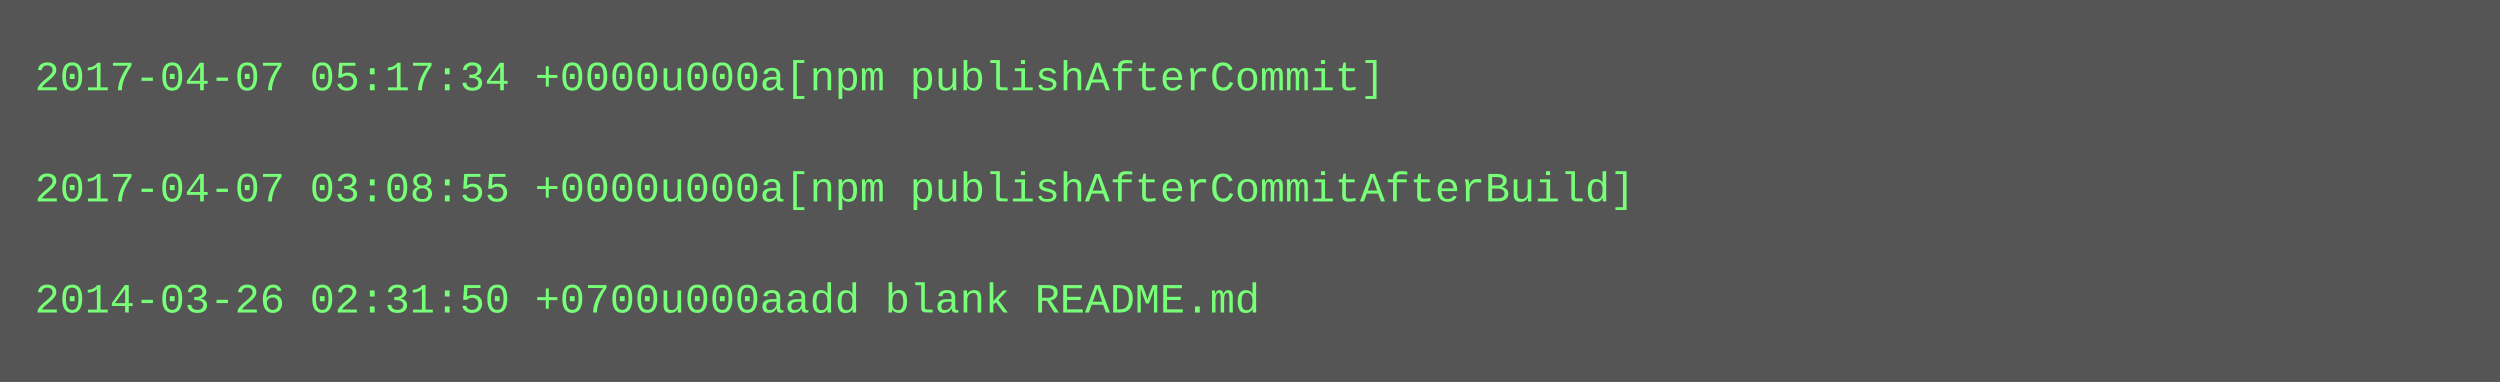
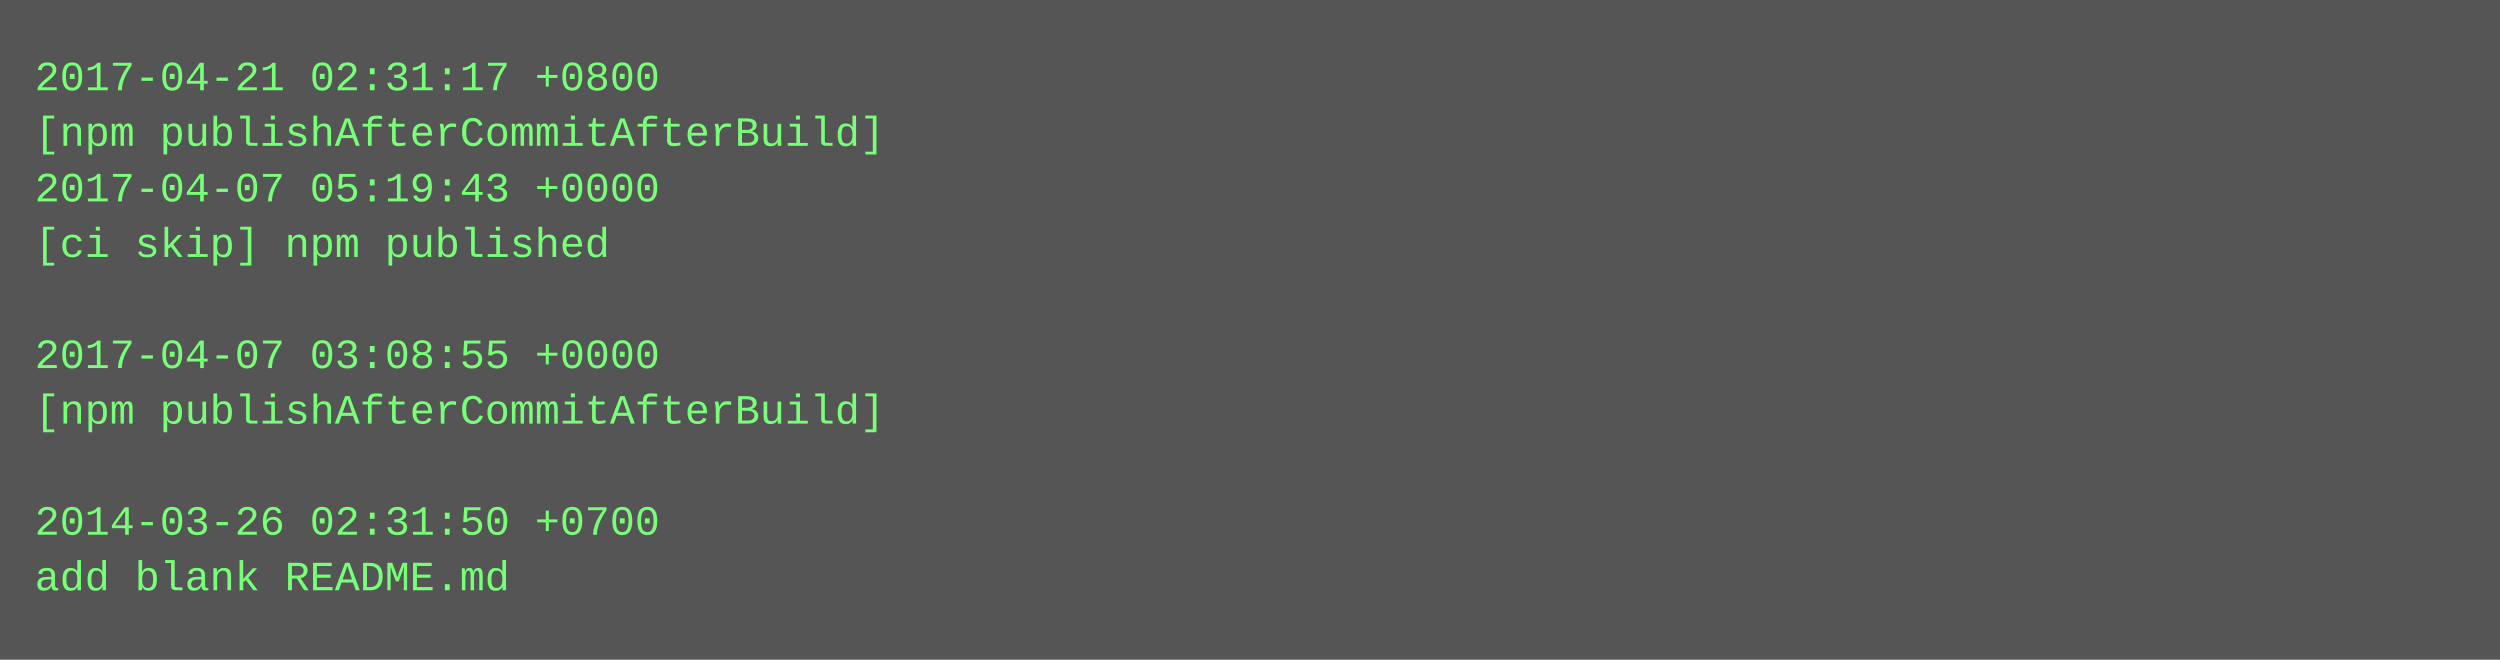
- <svg xmlns="http://www.w3.org/2000/svg" height="110" width="720">
-   <rect height="110" fill="#555" width="720" />
+ <svg xmlns="http://www.w3.org/2000/svg" height="190" width="720">
+   <rect height="190" fill="#555" width="720" />
  <text fill="#7f7" font-family="Courier New" font-size="12" xml:space="preserve">
-     <tspan x="10" y="26">2017-04-07 05:17:34 +0000u000a[npm publishAfterCommit]</tspan>
-     <tspan x="10" y="42" />
-     <tspan x="10" y="58">2017-04-07 03:08:55 +0000u000a[npm publishAfterCommitAfterBuild]</tspan>
-     <tspan x="10" y="74" />
-     <tspan x="10" y="90">2014-03-26 02:31:50 +0700u000aadd blank README.md</tspan>
+     <tspan x="10" y="26">2017-04-21 02:31:17 +0800</tspan>
+     <tspan x="10" y="42">[npm publishAfterCommitAfterBuild]</tspan>
+     <tspan x="10" y="58">2017-04-07 05:19:43 +0000</tspan>
+     <tspan x="10" y="74">[ci skip] npm published</tspan>
+     <tspan x="10" y="90" />
+     <tspan x="10" y="106">2017-04-07 03:08:55 +0000</tspan>
+     <tspan x="10" y="122">[npm publishAfterCommitAfterBuild]</tspan>
+     <tspan x="10" y="138" />
+     <tspan x="10" y="154">2014-03-26 02:31:50 +0700</tspan>
+     <tspan x="10" y="170">add blank README.md</tspan>
  </text>
</svg>
